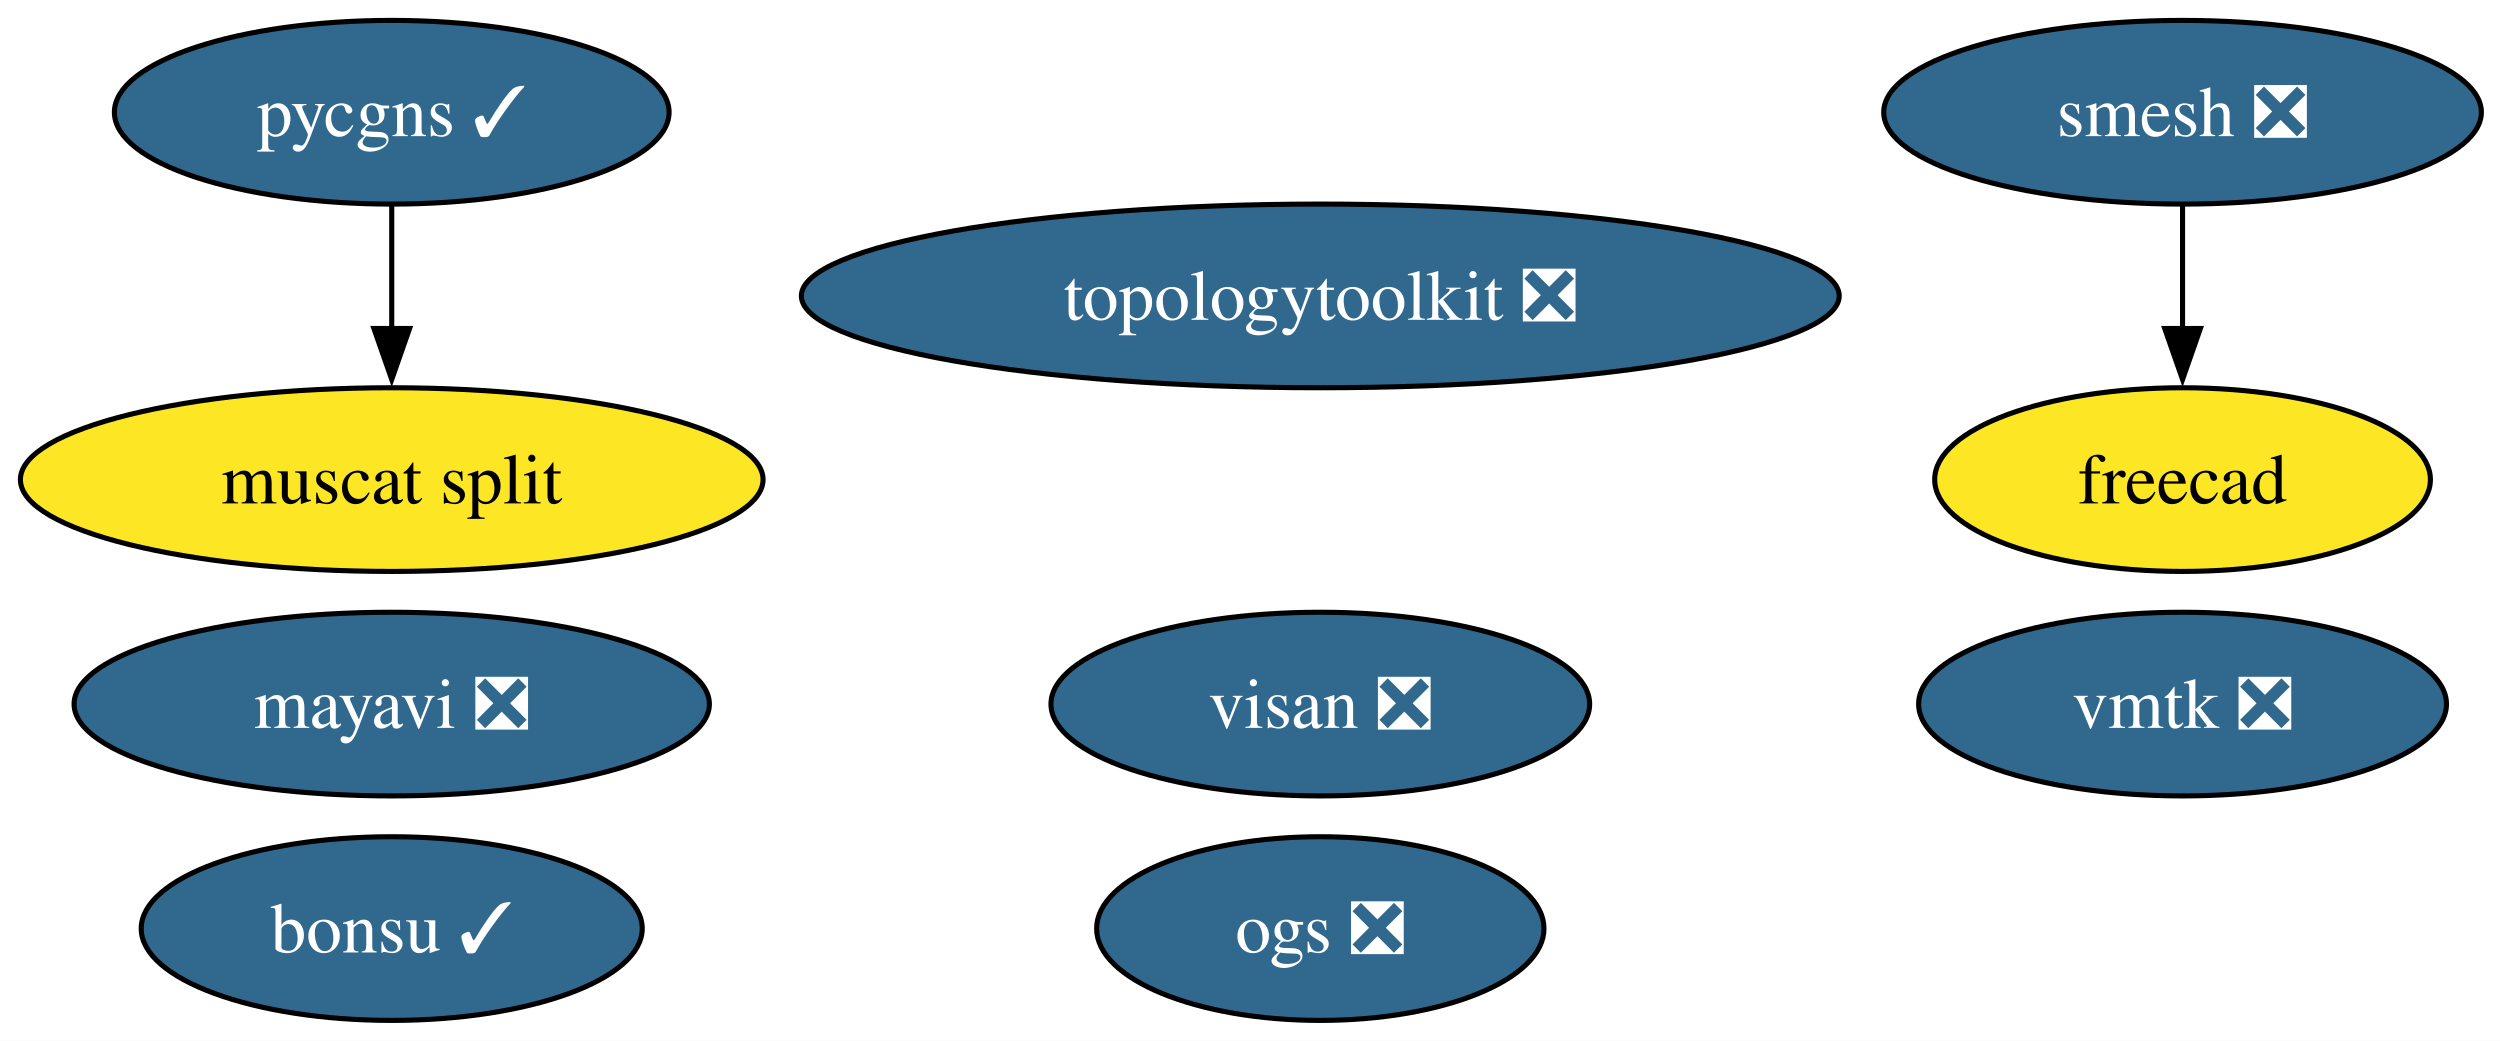
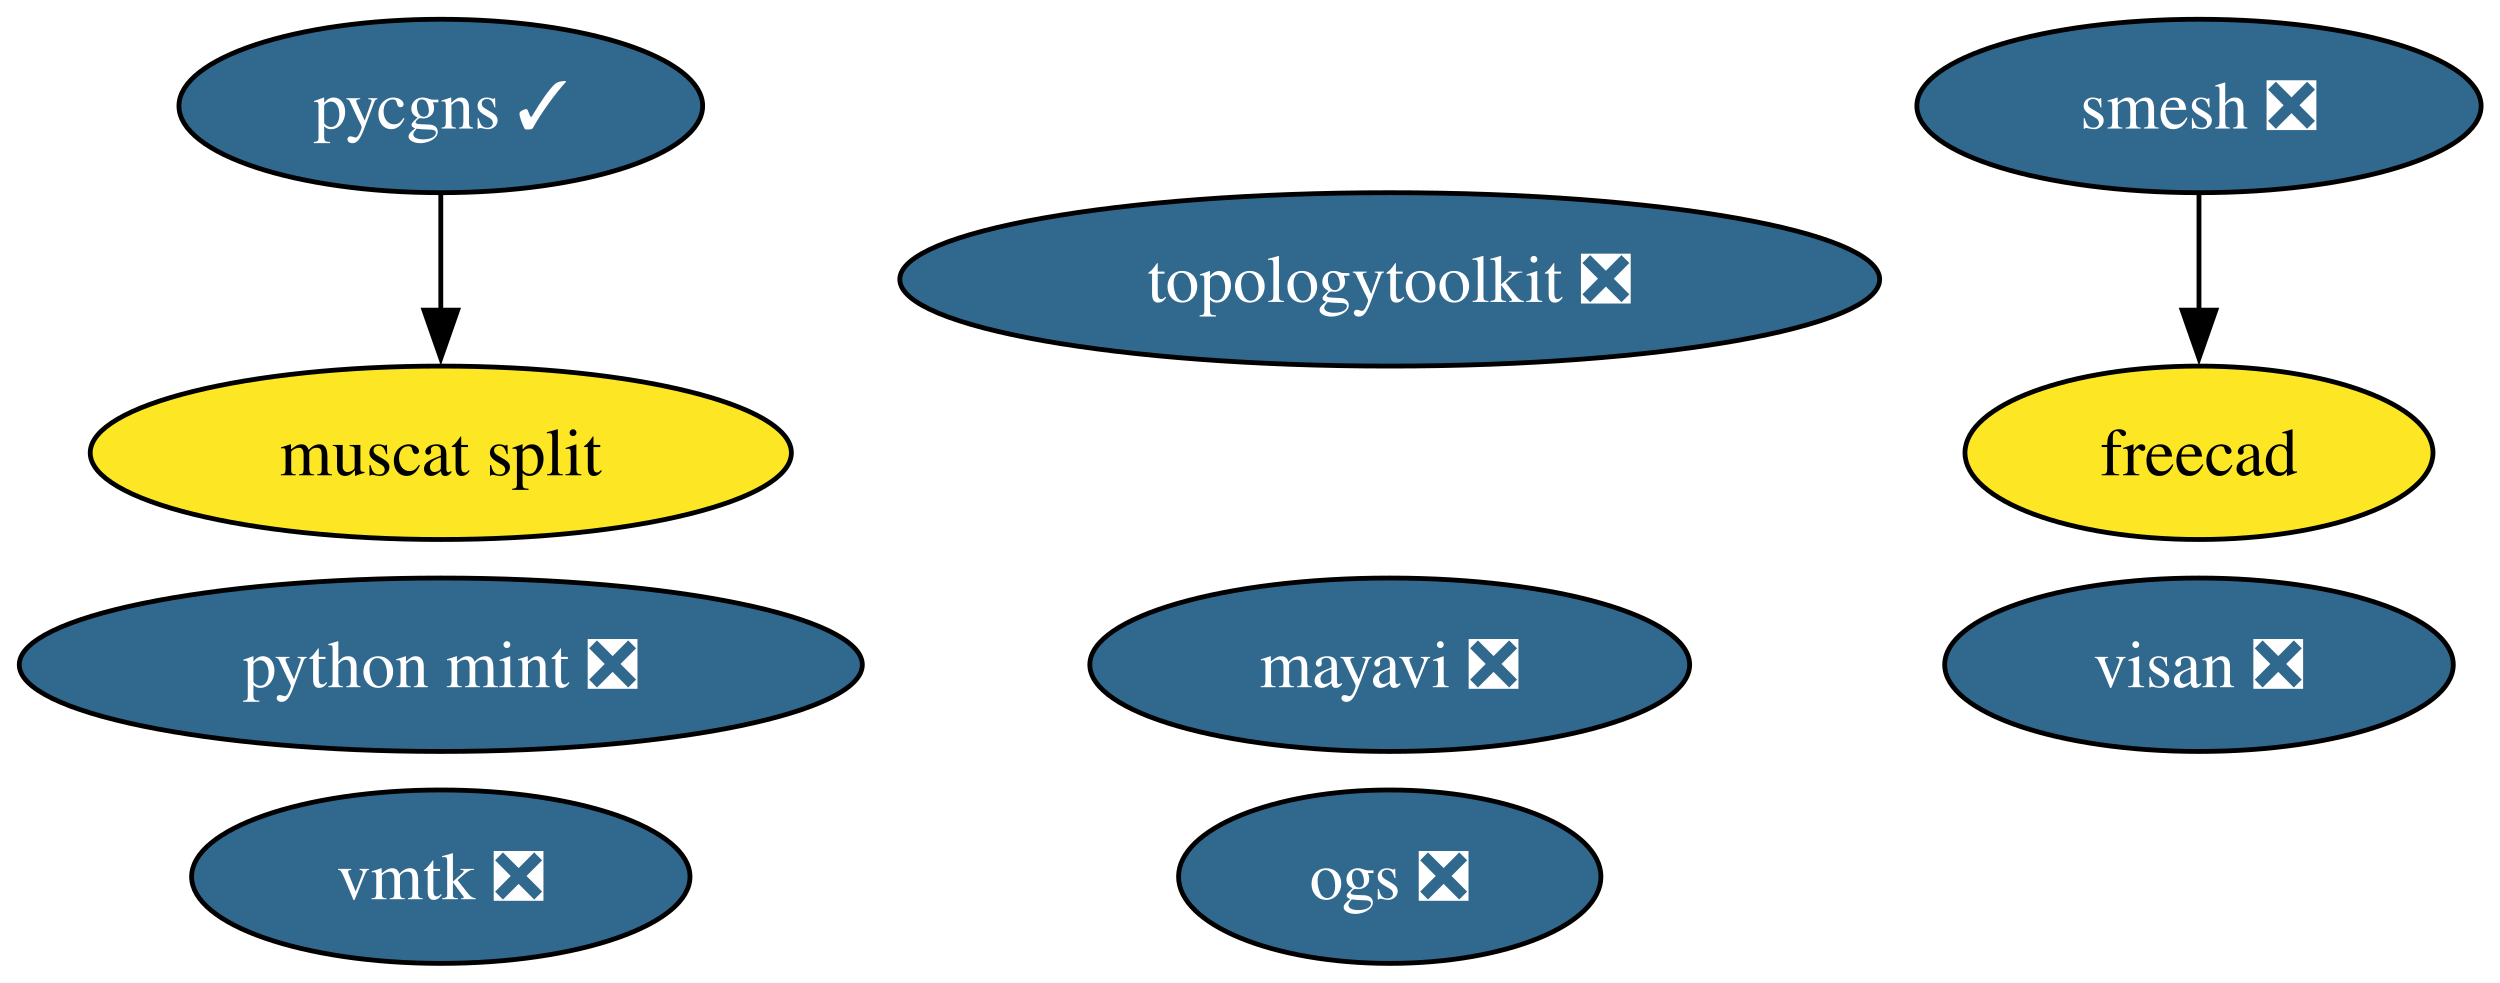
- <svg xmlns="http://www.w3.org/2000/svg" xmlns:xlink="http://www.w3.org/1999/xlink" width="490pt" height="204pt" viewBox="0.00 0.00 490.00 204.00">
+ <svg xmlns="http://www.w3.org/2000/svg" xmlns:xlink="http://www.w3.org/1999/xlink" width="519pt" height="204pt" viewBox="0.00 0.00 519.00 204.00">
  <g id="graph0" class="graph" transform="scale(1 1) rotate(0) translate(4 200)">
-     <polygon fill="white" stroke="none" points="-4,4 -4,-200 486.35,-200 486.35,4 -4,4" />
+     <polygon fill="white" stroke="none" points="-4,4 -4,-200 515.08,-200 515.08,4 -4,4" />
    <g id="node1" class="node">
      <g id="a_node1">
        <a xlink:href="https://github.com/conda-forge/mayavi-feedstock/pull/102" xlink:title="mayavi ❎">
-           <ellipse fill="#31688e" stroke="black" cx="72.78" cy="-62" rx="62.26" ry="18" />
-           <text xml:space="preserve" text-anchor="middle" x="72.78" y="-57.33" font-family="Times,serif" font-size="14.00" fill="white">mayavi ❎</text>
+           <ellipse fill="#31688e" stroke="black" cx="284.51" cy="-62" rx="62.26" ry="18" />
+           <text xml:space="preserve" text-anchor="middle" x="284.51" y="-57.33" font-family="Times,serif" font-size="14.00" fill="white">mayavi ❎</text>
        </a>
      </g>
    </g>
    <g id="node2" class="node">
      <g id="a_node2">
        <a xlink:href="https://github.com/conda-forge/smesh-feedstock/pull/110" xlink:title="smesh ❎">
-           <ellipse fill="#31688e" stroke="black" cx="423.78" cy="-178" rx="58.57" ry="18" />
-           <text xml:space="preserve" text-anchor="middle" x="423.78" y="-173.32" font-family="Times,serif" font-size="14.00" fill="white">smesh ❎</text>
+           <ellipse fill="#31688e" stroke="black" cx="452.51" cy="-178" rx="58.57" ry="18" />
+           <text xml:space="preserve" text-anchor="middle" x="452.51" y="-173.32" font-family="Times,serif" font-size="14.00" fill="white">smesh ❎</text>
        </a>
      </g>
    </g>
    <g id="node3" class="node">
      <g id="a_node3">
        <a xlink:href="https://github.com/conda-forge/freecad-feedstock" xlink:title="freecad">
-           <ellipse fill="#fde725" stroke="black" cx="423.78" cy="-106" rx="48.58" ry="18" />
-           <text xml:space="preserve" text-anchor="middle" x="423.78" y="-101.33" font-family="Times,serif" font-size="14.00">freecad</text>
+           <ellipse fill="#fde725" stroke="black" cx="452.51" cy="-106" rx="48.58" ry="18" />
+           <text xml:space="preserve" text-anchor="middle" x="452.51" y="-101.33" font-family="Times,serif" font-size="14.00">freecad</text>
        </a>
      </g>
    </g>
    <g id="edge1" class="edge">
-       <path fill="none" stroke="black" d="M423.78,-159.7C423.78,-152.41 423.78,-143.73 423.78,-135.54" />
-       <polygon fill="black" stroke="black" points="427.28,-135.62 423.78,-125.62 420.28,-135.62 427.28,-135.62" />
+       <path fill="none" stroke="black" d="M452.51,-159.7C452.51,-152.41 452.51,-143.73 452.51,-135.54" />
+       <polygon fill="black" stroke="black" points="456.01,-135.62 452.51,-125.62 449.01,-135.62 456.01,-135.62" />
    </g>
    <g id="node4" class="node">
      <g id="a_node4">
-         <a xlink:href="https://github.com/conda-forge/bonsu-feedstock/pull/89" xlink:title="bonsu ✓">
-           <ellipse fill="#31688e" stroke="black" cx="72.78" cy="-18" rx="49.1" ry="18" />
-           <text xml:space="preserve" text-anchor="middle" x="72.78" y="-13.32" font-family="Times,serif" font-size="14.00" fill="white">bonsu ✓</text>
+         <a xlink:href="https://github.com/conda-forge/topologytoolkit-feedstock/pull/95" xlink:title="topologytoolkit ❎">
+           <ellipse fill="#31688e" stroke="black" cx="284.51" cy="-142" rx="101.71" ry="18" />
+           <text xml:space="preserve" text-anchor="middle" x="284.51" y="-137.32" font-family="Times,serif" font-size="14.00" fill="white">topologytoolkit ❎</text>
        </a>
      </g>
    </g>
    <g id="node5" class="node">
      <g id="a_node5">
-         <a xlink:href="https://github.com/conda-forge/topologytoolkit-feedstock/pull/95" xlink:title="topologytoolkit ❎">
-           <ellipse fill="#31688e" stroke="black" cx="254.78" cy="-142" rx="101.71" ry="18" />
-           <text xml:space="preserve" text-anchor="middle" x="254.78" y="-137.32" font-family="Times,serif" font-size="14.00" fill="white">topologytoolkit ❎</text>
+         <a xlink:href="https://github.com/conda-forge/python-mint-feedstock/pull/81" xlink:title="python mint ❎">
+           <ellipse fill="#31688e" stroke="black" cx="87.51" cy="-62" rx="87.51" ry="18" />
+           <text xml:space="preserve" text-anchor="middle" x="87.51" y="-57.33" font-family="Times,serif" font-size="14.00" fill="white">python mint ❎</text>
        </a>
      </g>
    </g>
    <g id="node6" class="node">
      <g id="a_node6">
        <a xlink:href="https://github.com/conda-forge/pycgns-feedstock/pull/53" xlink:title="pycgns ✓">
-           <ellipse fill="#31688e" stroke="black" cx="72.78" cy="-178" rx="54.36" ry="18" />
-           <text xml:space="preserve" text-anchor="middle" x="72.78" y="-173.32" font-family="Times,serif" font-size="14.00" fill="white">pycgns ✓</text>
+           <ellipse fill="#31688e" stroke="black" cx="87.51" cy="-178" rx="54.36" ry="18" />
+           <text xml:space="preserve" text-anchor="middle" x="87.51" y="-173.32" font-family="Times,serif" font-size="14.00" fill="white">pycgns ✓</text>
        </a>
      </g>
    </g>
    <g id="node9" class="node">
      <g id="a_node9">
        <a xlink:href="https://github.com/conda-forge/muscat-split-feedstock" xlink:title="muscat split">
-           <ellipse fill="#fde725" stroke="black" cx="72.78" cy="-106" rx="72.78" ry="18" />
-           <text xml:space="preserve" text-anchor="middle" x="72.78" y="-101.33" font-family="Times,serif" font-size="14.00">muscat split</text>
+           <ellipse fill="#fde725" stroke="black" cx="87.51" cy="-106" rx="72.78" ry="18" />
+           <text xml:space="preserve" text-anchor="middle" x="87.51" y="-101.33" font-family="Times,serif" font-size="14.00">muscat split</text>
        </a>
      </g>
    </g>
    <g id="edge2" class="edge">
-       <path fill="none" stroke="black" d="M72.78,-159.7C72.78,-152.41 72.78,-143.73 72.78,-135.54" />
-       <polygon fill="black" stroke="black" points="76.28,-135.62 72.78,-125.62 69.28,-135.62 76.28,-135.62" />
+       <path fill="none" stroke="black" d="M87.51,-159.7C87.51,-152.41 87.51,-143.73 87.51,-135.54" />
+       <polygon fill="black" stroke="black" points="91.01,-135.62 87.51,-125.62 84.01,-135.62 91.01,-135.62" />
    </g>
    <g id="node7" class="node">
      <g id="a_node7">
        <a xlink:href="https://github.com/conda-forge/visan-feedstock/pull/35" xlink:title="visan ❎">
-           <ellipse fill="#31688e" stroke="black" cx="254.78" cy="-62" rx="52.79" ry="18" />
-           <text xml:space="preserve" text-anchor="middle" x="254.78" y="-57.33" font-family="Times,serif" font-size="14.00" fill="white">visan ❎</text>
+           <ellipse fill="#31688e" stroke="black" cx="452.51" cy="-62" rx="52.79" ry="18" />
+           <text xml:space="preserve" text-anchor="middle" x="452.51" y="-57.33" font-family="Times,serif" font-size="14.00" fill="white">visan ❎</text>
        </a>
      </g>
    </g>
    <g id="node8" class="node">
      <g id="a_node8">
        <a xlink:href="https://github.com/conda-forge/vmtk-feedstock/pull/37" xlink:title="vmtk ❎">
-           <ellipse fill="#31688e" stroke="black" cx="423.78" cy="-62" rx="51.73" ry="18" />
-           <text xml:space="preserve" text-anchor="middle" x="423.78" y="-57.33" font-family="Times,serif" font-size="14.00" fill="white">vmtk ❎</text>
+           <ellipse fill="#31688e" stroke="black" cx="87.51" cy="-18" rx="51.73" ry="18" />
+           <text xml:space="preserve" text-anchor="middle" x="87.51" y="-13.32" font-family="Times,serif" font-size="14.00" fill="white">vmtk ❎</text>
        </a>
      </g>
    </g>
    <g id="node10" class="node">
      <g id="a_node10">
        <a xlink:href="https://github.com/conda-forge/ogs-feedstock/pull/29" xlink:title="ogs ❎">
-           <ellipse fill="#31688e" stroke="black" cx="254.78" cy="-18" rx="43.84" ry="18" />
-           <text xml:space="preserve" text-anchor="middle" x="254.78" y="-13.32" font-family="Times,serif" font-size="14.00" fill="white">ogs ❎</text>
+           <ellipse fill="#31688e" stroke="black" cx="284.51" cy="-18" rx="43.84" ry="18" />
+           <text xml:space="preserve" text-anchor="middle" x="284.51" y="-13.32" font-family="Times,serif" font-size="14.00" fill="white">ogs ❎</text>
        </a>
      </g>
    </g>
  </g>
</svg>
